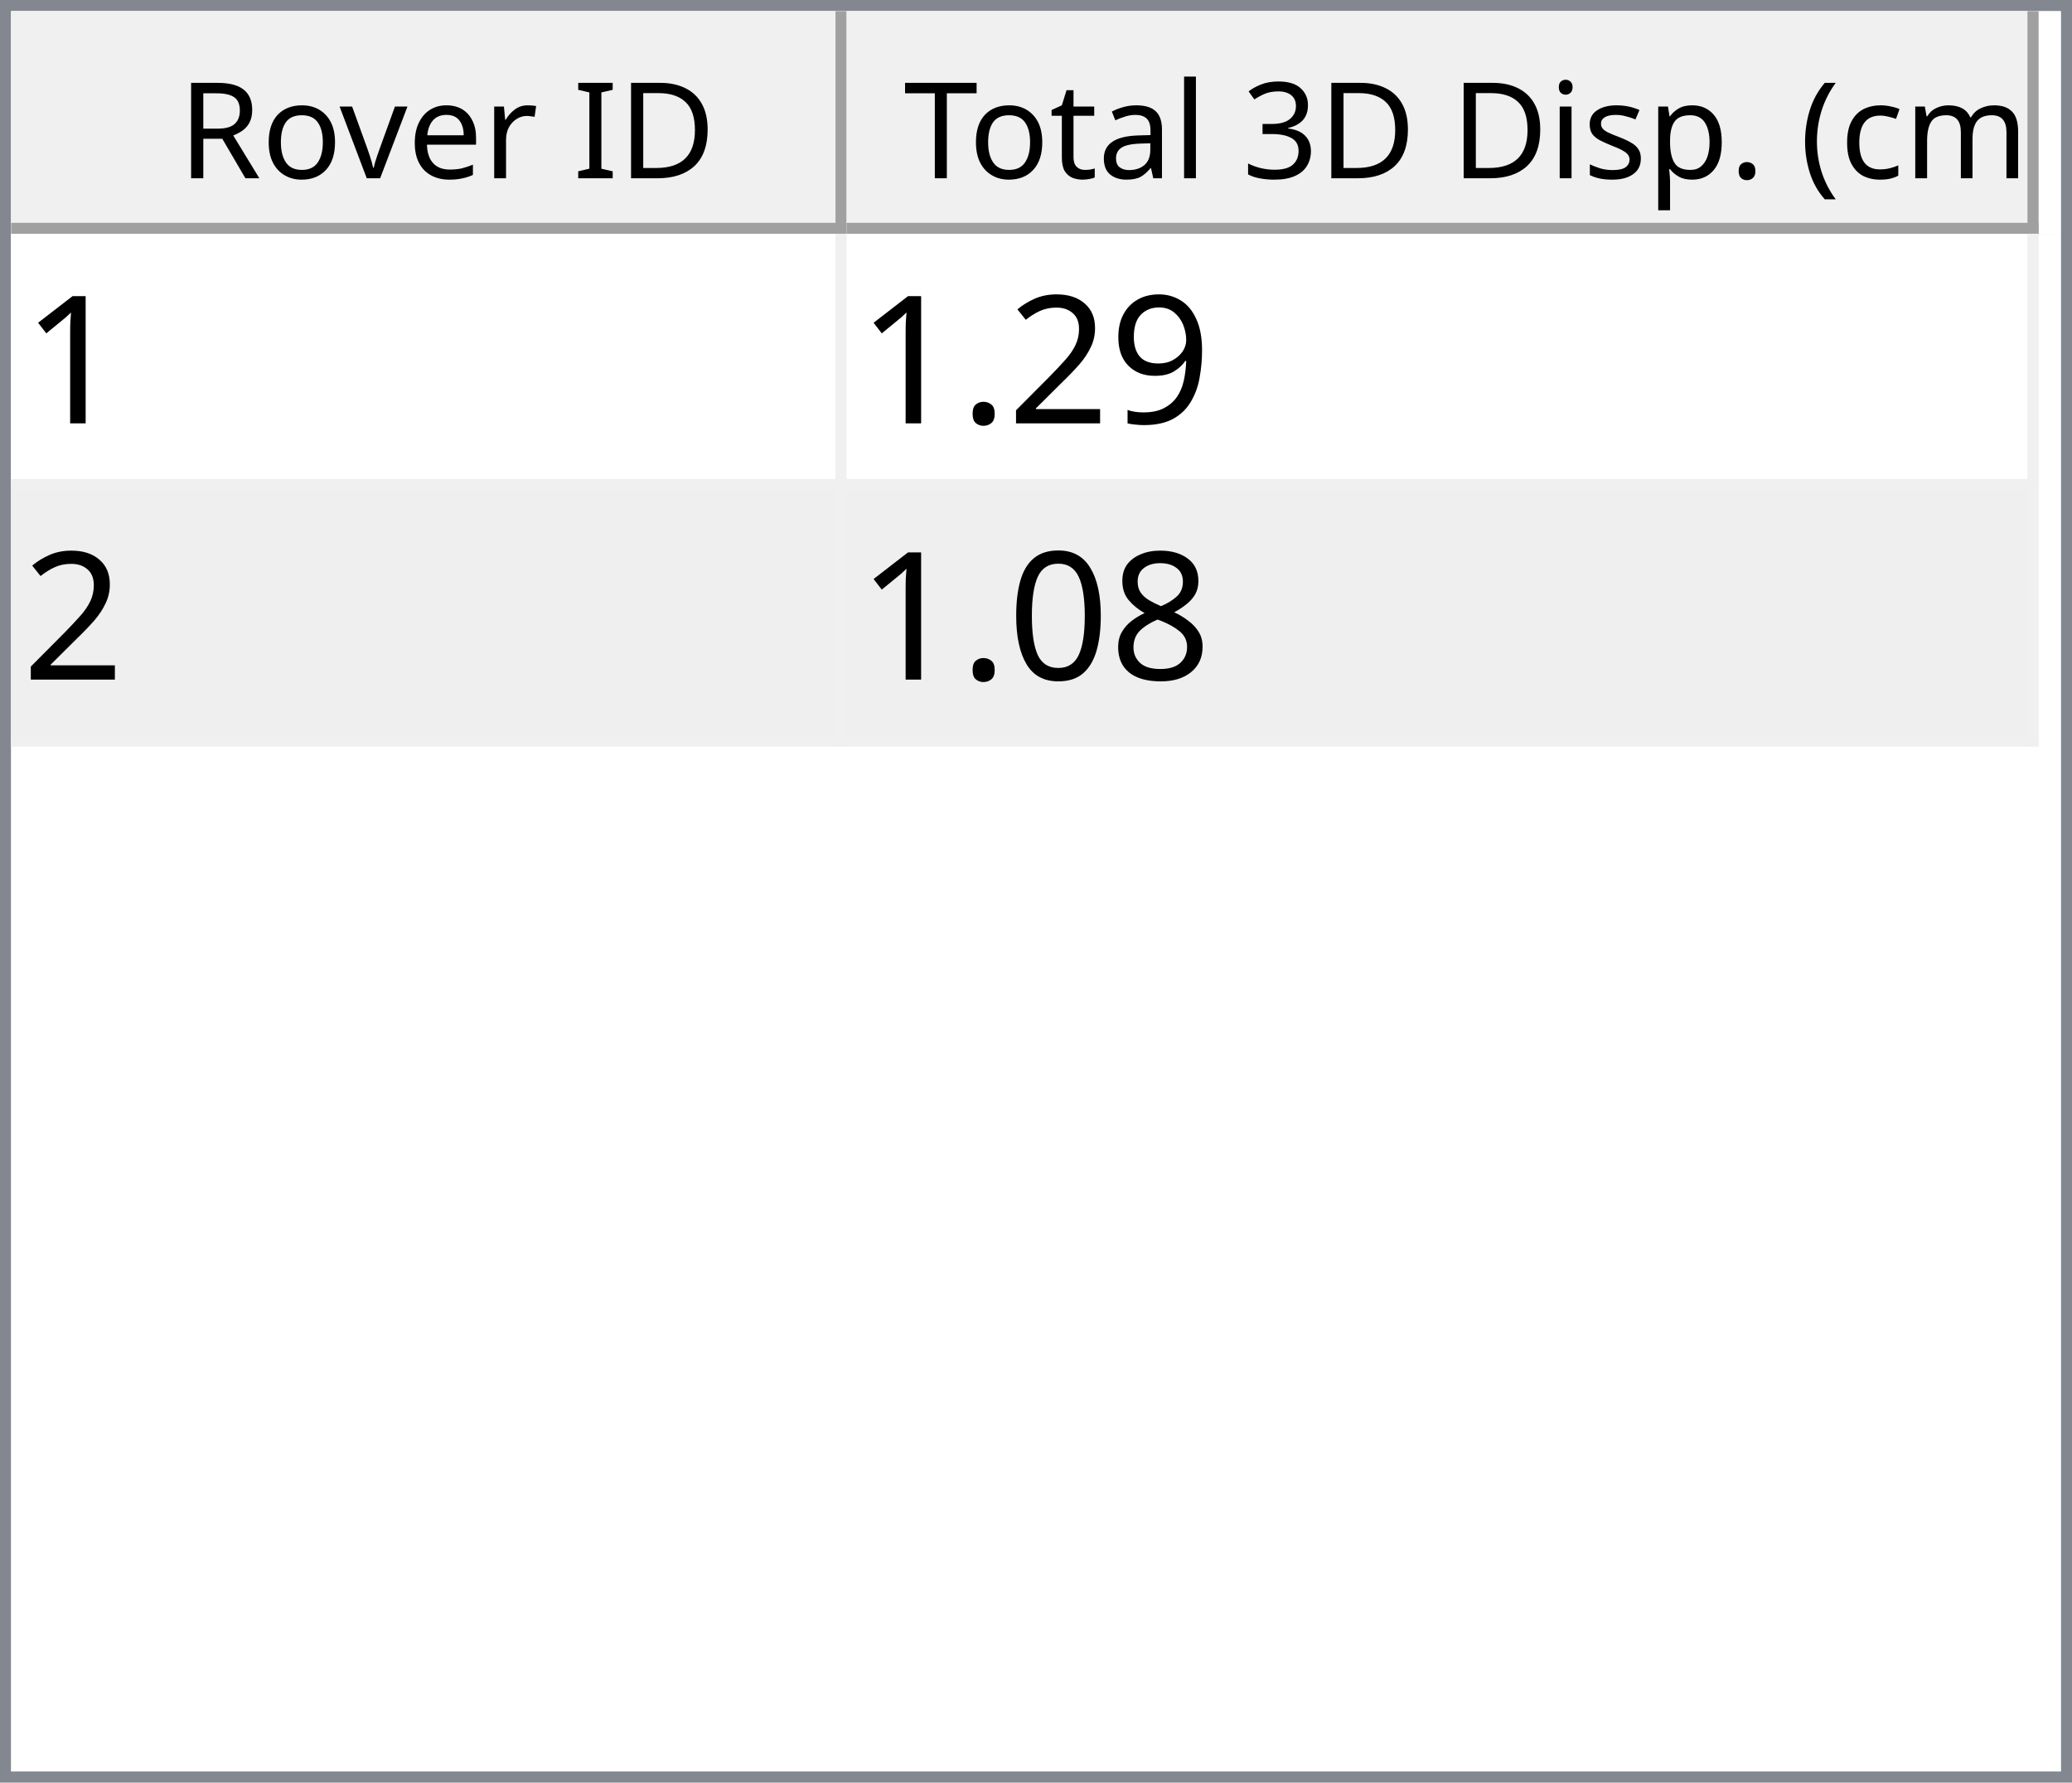
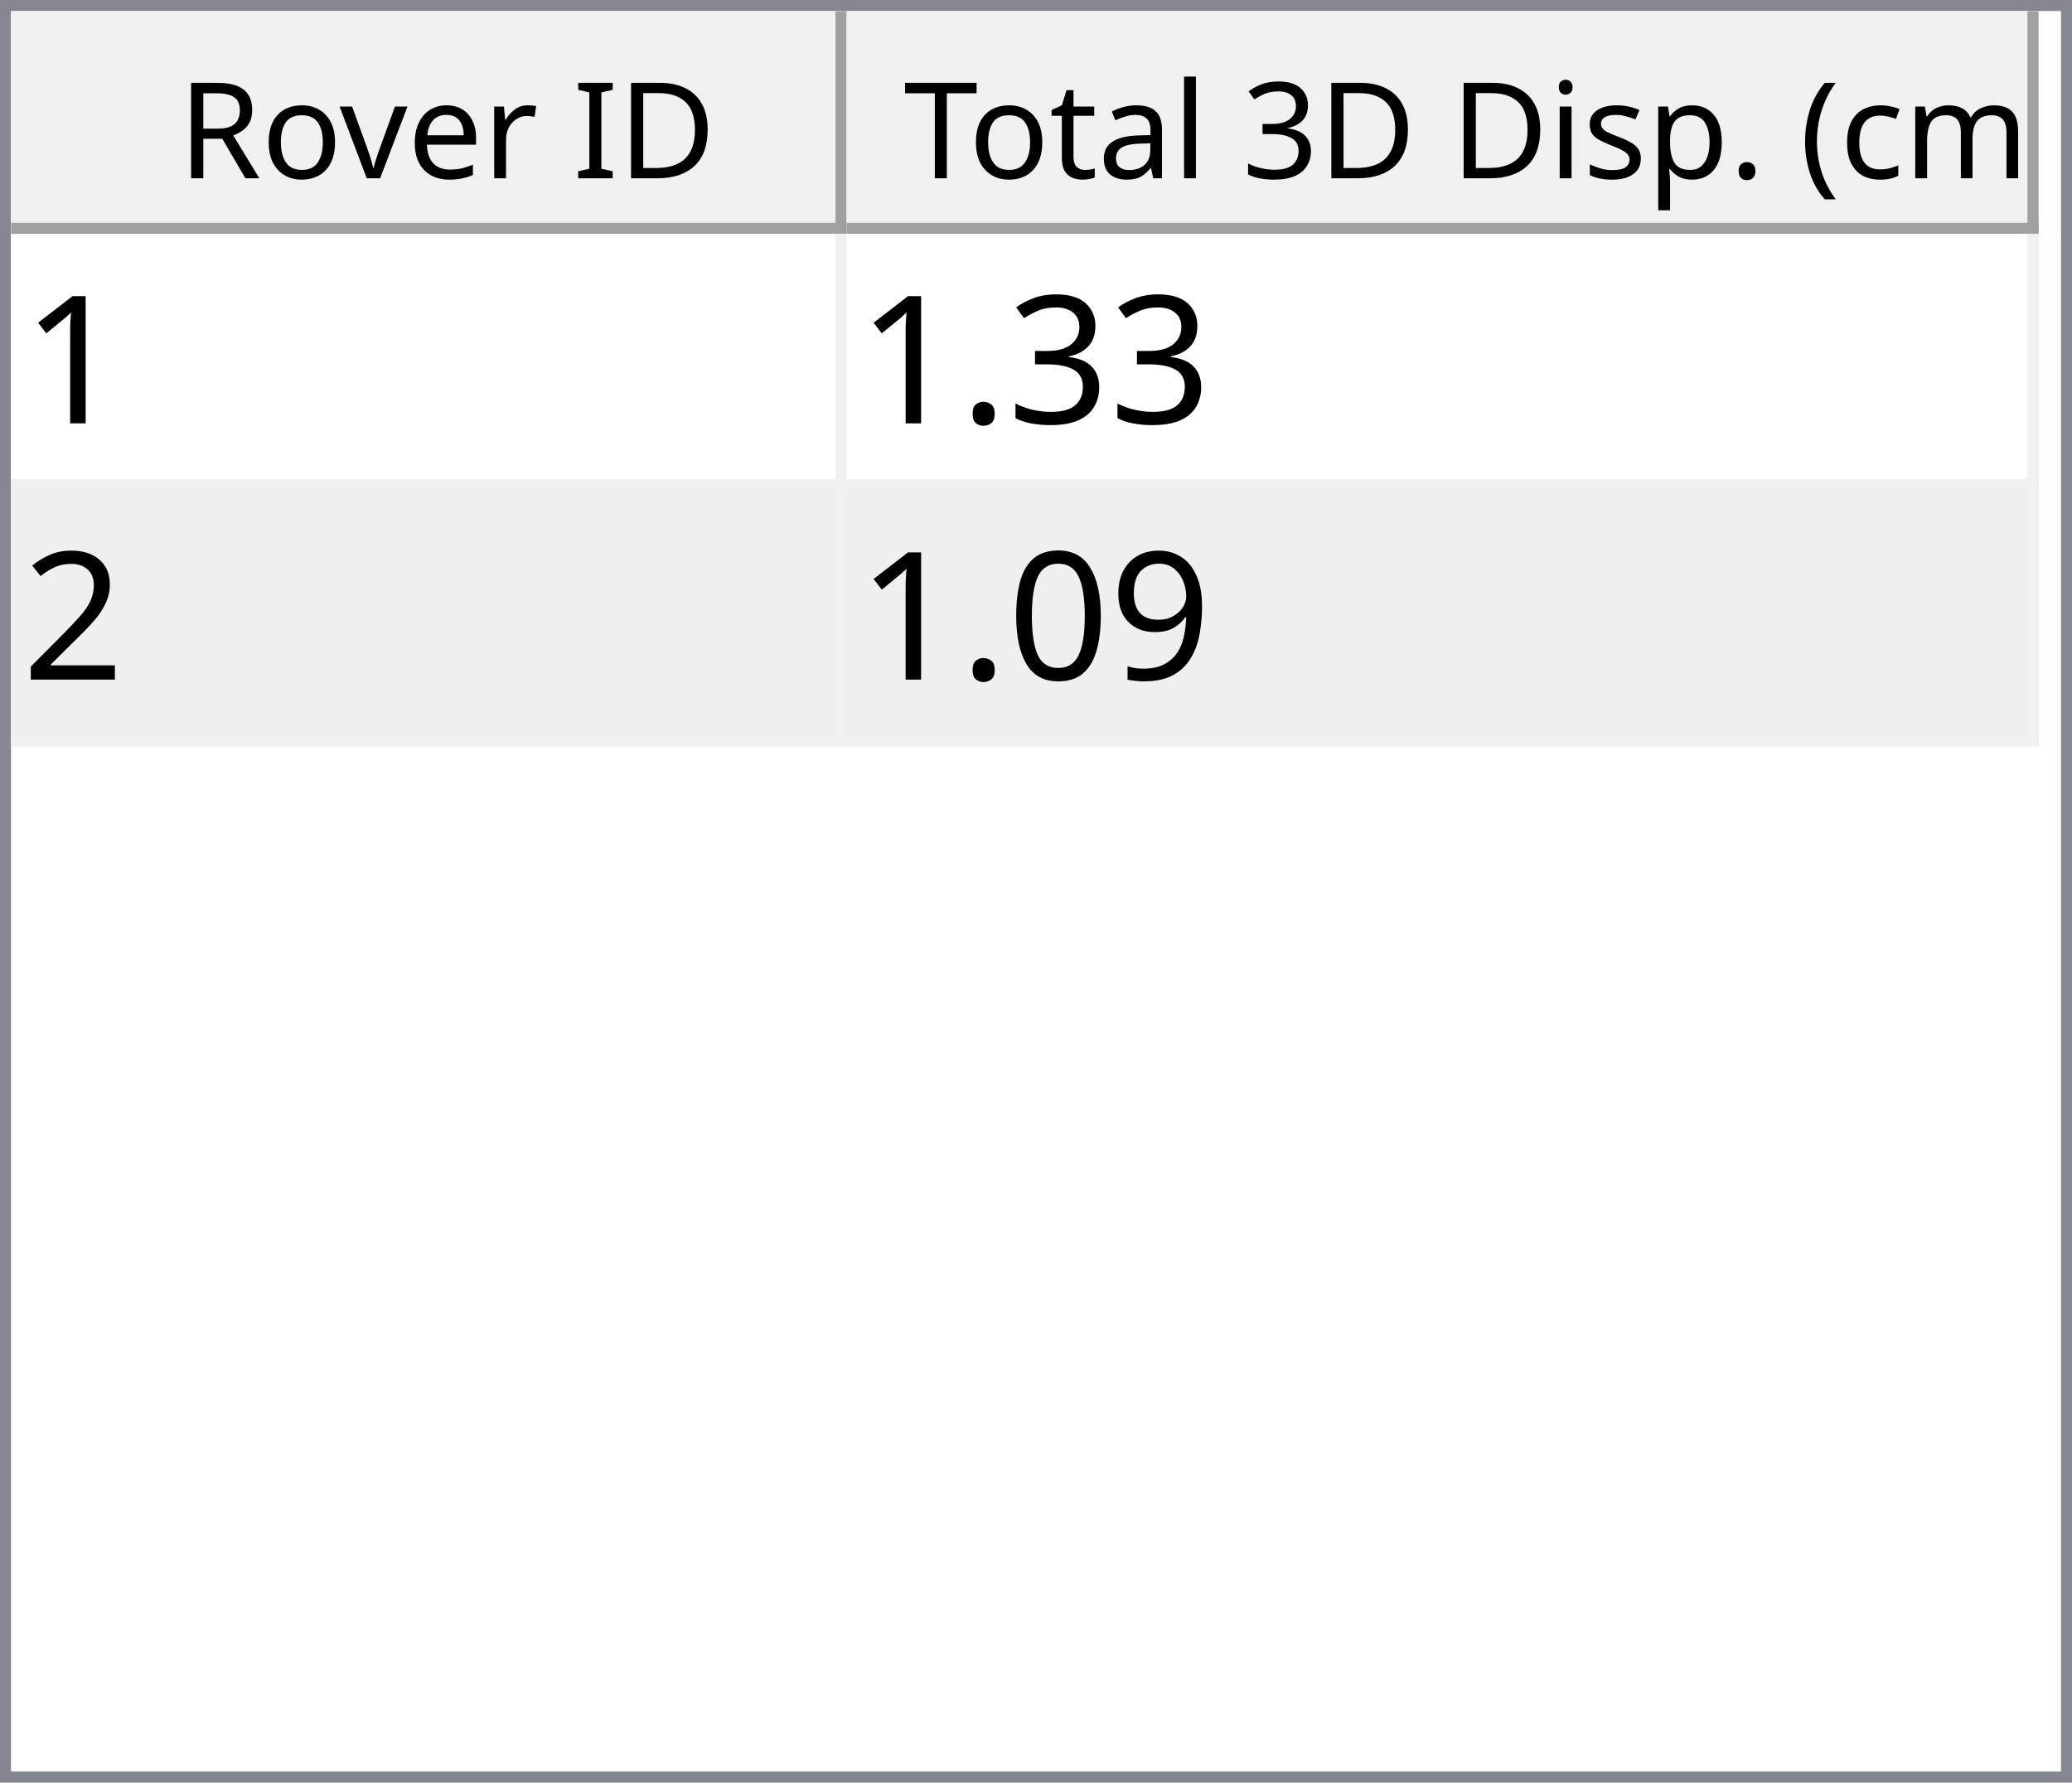
<svg xmlns="http://www.w3.org/2000/svg" style="fill-opacity:1; color-rendering:auto; color-interpolation:auto; text-rendering:auto; stroke:black; stroke-linecap:square; stroke-miterlimit:10; shape-rendering:auto; stroke-opacity:1; fill:black; stroke-dasharray:none; font-weight:normal; stroke-width:1; font-family:'Dialog'; font-style:normal; stroke-linejoin:miter; font-size:12px; stroke-dashoffset:0; image-rendering:auto;" width="186" height="160">
  <defs id="genericDefs" />
  <g>
    <defs id="defs1">
      <clipPath clipPathUnits="userSpaceOnUse" id="clipPath1">
        <path d="M0 0 L186 0 L186 160 L0 160 L0 0 Z" />
      </clipPath>
      <clipPath clipPathUnits="userSpaceOnUse" id="clipPath2">
        <path d="M0 0 L0 160 L186 160 L186 0 Z" />
      </clipPath>
      <clipPath clipPathUnits="userSpaceOnUse" id="clipPath3">
        <path d="M0 0 L0 20 L184 20 L184 0 Z" />
      </clipPath>
      <clipPath clipPathUnits="userSpaceOnUse" id="clipPath4">
        <path d="M0 0 L0 20 L75 20 L75 0 Z" />
      </clipPath>
      <clipPath clipPathUnits="userSpaceOnUse" id="clipPath5">
        <path d="M1 1 L1 19 L74 19 L74 1 Z" />
      </clipPath>
      <clipPath clipPathUnits="userSpaceOnUse" id="clipPath6">
        <path d="M0 0 L0 18 L73 18 L73 0 Z" />
      </clipPath>
      <clipPath clipPathUnits="userSpaceOnUse" id="clipPath7">
        <path d="M-0.5 -0.5 L-0.5 19.5 L74.5 19.5 L74.5 -0.5 Z" />
      </clipPath>
      <clipPath clipPathUnits="userSpaceOnUse" id="clipPath8">
        <path d="M0 0 L0 20 L107 20 L107 0 Z" />
      </clipPath>
      <clipPath clipPathUnits="userSpaceOnUse" id="clipPath9">
        <path d="M1 1 L1 19 L106 19 L106 1 Z" />
      </clipPath>
      <clipPath clipPathUnits="userSpaceOnUse" id="clipPath10">
        <path d="M0 0 L0 18 L105 18 L105 0 Z" />
      </clipPath>
      <clipPath clipPathUnits="userSpaceOnUse" id="clipPath11">
        <path d="M-0.5 -0.5 L-0.5 19.5 L106.5 19.5 L106.5 -0.5 Z" />
      </clipPath>
      <clipPath clipPathUnits="userSpaceOnUse" id="clipPath12">
        <path d="M0 0 L0 138 L184 138 L184 0 Z" />
      </clipPath>
      <clipPath clipPathUnits="userSpaceOnUse" id="clipPath13">
        <path d="M0 0 L0 46 L182 46 L182 0 Z" />
      </clipPath>
      <clipPath clipPathUnits="userSpaceOnUse" id="clipPath14">
        <path d="M-0.5 -0.5 L-0.5 45.5 L181.5 45.5 L181.5 -0.5 Z" />
      </clipPath>
      <clipPath clipPathUnits="userSpaceOnUse" id="clipPath15">
        <path d="M0 0 L0 22 L74 22 L74 0 Z" />
      </clipPath>
      <clipPath clipPathUnits="userSpaceOnUse" id="clipPath16">
        <path d="M0 0 L0 22 L106 22 L106 0 Z" />
      </clipPath>
      <font horiz-adv-x="64.551" id="font1">
        <font-face ascent="107.91" descent="25.098" units-per-em="100" style="font-style:normal; font-family:Segoe UI; font-weight:normal;" />
        <missing-glyph horiz-adv-x="64.551" d="M8.109 0 L8.109 68.266 L56.453 68.266 L56.453 0 L8.109 0 ZM15.328 7.234 L49.219 7.234 L49.219 61.031 L15.328 61.031 L15.328 7.234 Z" />
        <glyph unicode="D" horiz-adv-x="70.117" d="M9.188 0 L9.188 70.016 L28.516 70.016 Q65.531 70.016 65.531 35.891 Q65.531 19.672 55.25 9.836 Q44.969 0 27.734 0 L9.188 0 ZM17.391 62.594 L17.391 7.422 L27.828 7.422 Q41.609 7.422 49.273 14.797 Q56.938 22.172 56.938 35.688 Q56.938 62.594 28.328 62.594 L17.391 62.594 Z" />
        <glyph unicode="I" horiz-adv-x="26.611" d="M17.391 0 L9.188 0 L9.188 70.016 L17.391 70.016 L17.391 0 Z" />
        <glyph unicode=" " horiz-adv-x="27.393" d="" />
        <glyph unicode="r" horiz-adv-x="34.766" d="M34.188 41.891 Q32.078 43.5 28.125 43.5 Q23 43.5 19.555 38.672 Q16.109 33.844 16.109 25.484 L16.109 0 L8.109 0 L8.109 50 L16.109 50 L16.109 39.703 L16.312 39.703 Q18.016 44.969 21.531 47.922 Q25.047 50.875 29.391 50.875 Q32.516 50.875 34.188 50.203 L34.188 41.891 Z" />
        <glyph unicode="e" horiz-adv-x="52.295" d="M48.297 23 L12.984 23 Q13.188 14.656 17.484 10.109 Q21.781 5.562 29.297 5.562 Q37.75 5.562 44.828 11.141 L44.828 3.609 Q38.234 -1.172 27.391 -1.172 Q16.797 -1.172 10.742 5.641 Q4.688 12.453 4.688 24.812 Q4.688 36.469 11.305 43.82 Q17.922 51.172 27.734 51.172 Q37.547 51.172 42.922 44.828 Q48.297 38.484 48.297 27.203 L48.297 23 ZM40.094 29.781 Q40.047 36.719 36.75 40.578 Q33.453 44.438 27.594 44.438 Q21.922 44.438 17.969 40.383 Q14.016 36.328 13.094 29.781 L40.094 29.781 Z" />
        <glyph unicode="v" horiz-adv-x="47.9" d="M47.406 50 L27.484 0 L19.625 0 L0.688 50 L9.469 50 L22.172 13.672 Q23.578 9.672 23.922 6.688 L24.125 6.688 Q24.609 10.453 25.688 13.484 L38.969 50 L47.406 50 Z" />
        <glyph unicode="o" horiz-adv-x="58.594" d="M29 -1.172 Q17.922 -1.172 11.305 5.836 Q4.688 12.844 4.688 24.422 Q4.688 37.016 11.57 44.094 Q18.453 51.172 30.172 51.172 Q41.359 51.172 47.633 44.289 Q53.906 37.406 53.906 25.203 Q53.906 13.234 47.141 6.031 Q40.375 -1.172 29 -1.172 ZM29.594 44.438 Q21.875 44.438 17.383 39.188 Q12.891 33.938 12.891 24.703 Q12.891 15.828 17.43 10.695 Q21.969 5.562 29.594 5.562 Q37.359 5.562 41.531 10.594 Q45.703 15.625 45.703 24.906 Q45.703 34.281 41.531 39.359 Q37.359 44.438 29.594 44.438 Z" />
        <glyph unicode="R" horiz-adv-x="59.814" d="M59.375 0 L49.609 0 L37.891 19.625 Q36.281 22.359 34.766 24.289 Q33.25 26.219 31.664 27.438 Q30.078 28.656 28.25 29.219 Q26.422 29.781 24.125 29.781 L17.391 29.781 L17.391 0 L9.188 0 L9.188 70.016 L30.078 70.016 Q34.672 70.016 38.555 68.867 Q42.438 67.719 45.289 65.375 Q48.141 63.031 49.758 59.547 Q51.375 56.062 51.375 51.375 Q51.375 47.703 50.273 44.656 Q49.172 41.609 47.148 39.211 Q45.125 36.812 42.266 35.133 Q39.406 33.453 35.844 32.516 L35.844 32.328 Q37.594 31.547 38.891 30.547 Q40.188 29.547 41.359 28.18 Q42.531 26.812 43.68 25.078 Q44.828 23.344 46.234 21.047 L59.375 0 ZM17.391 62.594 L17.391 37.203 L28.516 37.203 Q31.594 37.203 34.203 38.133 Q36.812 39.062 38.719 40.797 Q40.625 42.531 41.703 45.047 Q42.781 47.562 42.781 50.688 Q42.781 56.297 39.141 59.445 Q35.5 62.594 28.609 62.594 L17.391 62.594 Z" />
        <glyph unicode=")" horiz-adv-x="30.176" d="M8.297 -15.922 L1.172 -15.922 Q16.406 2.344 16.406 26.812 Q16.406 51.469 1.078 70.016 L8.297 70.016 Q23.531 52.156 23.531 26.703 Q23.531 1.375 8.297 -15.922 Z" />
        <glyph unicode="m" horiz-adv-x="86.133" d="M79.109 0 L71.094 0 L71.094 28.719 Q71.094 37.016 68.531 40.727 Q65.969 44.438 59.906 44.438 Q54.781 44.438 51.195 39.75 Q47.609 35.062 47.609 28.516 L47.609 0 L39.594 0 L39.594 29.688 Q39.594 44.438 28.219 44.438 Q22.953 44.438 19.531 40.016 Q16.109 35.594 16.109 28.516 L16.109 0 L8.109 0 L8.109 50 L16.109 50 L16.109 42.094 L16.312 42.094 Q21.625 51.172 31.844 51.172 Q36.969 51.172 40.773 48.312 Q44.578 45.453 46 40.828 Q51.562 51.172 62.594 51.172 Q79.109 51.172 79.109 30.812 L79.109 0 Z" />
        <glyph unicode="c" horiz-adv-x="46.191" d="M42.188 2.297 Q36.422 -1.172 28.516 -1.172 Q17.828 -1.172 11.258 5.789 Q4.688 12.75 4.688 23.828 Q4.688 36.188 11.766 43.68 Q18.844 51.172 30.672 51.172 Q37.25 51.172 42.281 48.734 L42.281 40.531 Q36.719 44.438 30.375 44.438 Q22.703 44.438 17.797 38.945 Q12.891 33.453 12.891 24.516 Q12.891 15.719 17.508 10.641 Q22.125 5.562 29.891 5.562 Q36.422 5.562 42.188 9.906 L42.188 2.297 Z" />
        <glyph unicode="(" horiz-adv-x="30.176" d="M29.109 -15.922 L21.969 -15.922 Q6.844 1.375 6.844 26.703 Q6.844 52.156 21.969 70.016 L29.203 70.016 Q13.875 51.469 13.875 26.812 Q13.875 2.344 29.109 -15.922 Z" />
        <glyph unicode="." horiz-adv-x="21.68" d="M10.891 -1.078 Q8.641 -1.078 7.055 0.539 Q5.469 2.156 5.469 4.391 Q5.469 6.641 7.055 8.273 Q8.641 9.906 10.891 9.906 Q13.188 9.906 14.797 8.273 Q16.406 6.641 16.406 4.391 Q16.406 2.156 14.797 0.539 Q13.188 -1.078 10.891 -1.078 Z" />
        <glyph unicode="p" horiz-adv-x="58.789" d="M16.312 7.234 L16.109 7.234 L16.109 -23 L8.109 -23 L8.109 50 L16.109 50 L16.109 41.219 L16.312 41.219 Q22.219 51.172 33.594 51.172 Q43.266 51.172 48.688 44.461 Q54.109 37.75 54.109 26.469 Q54.109 13.922 48 6.375 Q41.891 -1.172 31.297 -1.172 Q21.578 -1.172 16.312 7.234 ZM16.109 27.391 L16.109 20.406 Q16.109 14.203 20.141 9.883 Q24.172 5.562 30.375 5.562 Q37.641 5.562 41.773 11.133 Q45.906 16.703 45.906 26.609 Q45.906 34.969 42.047 39.703 Q38.188 44.438 31.594 44.438 Q24.609 44.438 20.359 39.578 Q16.109 34.719 16.109 27.391 Z" />
        <glyph unicode="s" horiz-adv-x="42.432" d="M5.078 1.812 L5.078 10.406 Q11.625 5.562 19.484 5.562 Q30.031 5.562 30.031 12.594 Q30.031 14.594 29.125 15.992 Q28.219 17.391 26.68 18.461 Q25.141 19.531 23.07 20.383 Q21 21.234 18.609 22.172 Q15.281 23.484 12.766 24.828 Q10.25 26.172 8.57 27.859 Q6.891 29.547 6.031 31.695 Q5.172 33.844 5.172 36.719 Q5.172 40.234 6.789 42.945 Q8.406 45.656 11.086 47.484 Q13.766 49.312 17.211 50.242 Q20.656 51.172 24.312 51.172 Q30.812 51.172 35.938 48.922 L35.938 40.828 Q30.422 44.438 23.25 44.438 Q21 44.438 19.195 43.922 Q17.391 43.406 16.094 42.477 Q14.797 41.547 14.086 40.258 Q13.375 38.969 13.375 37.406 Q13.375 35.453 14.086 34.133 Q14.797 32.812 16.164 31.789 Q17.531 30.766 19.484 29.938 Q21.438 29.109 23.922 28.125 Q27.25 26.859 29.883 25.516 Q32.516 24.172 34.375 22.484 Q36.234 20.797 37.234 18.602 Q38.234 16.406 38.234 13.375 Q38.234 9.672 36.602 6.938 Q34.969 4.203 32.234 2.398 Q29.5 0.594 25.93 -0.289 Q22.359 -1.172 18.453 -1.172 Q10.75 -1.172 5.078 1.812 Z" />
        <glyph unicode="i" horiz-adv-x="24.219" d="M12.203 62.703 Q10.062 62.703 8.547 64.164 Q7.031 65.625 7.031 67.875 Q7.031 70.125 8.547 71.609 Q10.062 73.094 12.203 73.094 Q14.406 73.094 15.945 71.609 Q17.484 70.125 17.484 67.875 Q17.484 65.719 15.945 64.211 Q14.406 62.703 12.203 62.703 ZM16.109 0 L8.109 0 L8.109 50 L16.109 50 L16.109 0 Z" />
        <glyph unicode="3" horiz-adv-x="53.906" d="M46.531 19.828 Q46.531 15.094 44.75 11.211 Q42.969 7.328 39.719 4.57 Q36.469 1.812 31.93 0.297 Q27.391 -1.219 21.922 -1.219 Q11.922 -1.219 6 2.594 L6 11.188 Q13.094 5.609 22.219 5.609 Q25.875 5.609 28.828 6.539 Q31.781 7.469 33.906 9.227 Q36.031 10.984 37.18 13.477 Q38.328 15.969 38.328 19.094 Q38.328 32.812 18.797 32.812 L12.984 32.812 L12.984 39.594 L18.5 39.594 Q35.797 39.594 35.797 52.484 Q35.797 64.406 22.609 64.406 Q15.188 64.406 8.688 59.422 L8.688 67.188 Q15.375 71.188 24.609 71.188 Q29 71.188 32.57 69.969 Q36.141 68.75 38.68 66.555 Q41.219 64.359 42.609 61.281 Q44 58.203 44 54.5 Q44 40.672 30.031 36.719 L30.031 36.531 Q33.594 36.141 36.625 34.797 Q39.656 33.453 41.852 31.305 Q44.047 29.156 45.289 26.25 Q46.531 23.344 46.531 19.828 Z" />
        <glyph unicode="l" horiz-adv-x="24.219" d="M16.109 0 L8.109 0 L8.109 74.031 L16.109 74.031 L16.109 0 Z" />
        <glyph unicode="a" horiz-adv-x="50.879" d="M43.891 0 L35.891 0 L35.891 7.812 L35.688 7.812 Q30.469 -1.172 20.312 -1.172 Q12.844 -1.172 8.617 2.781 Q4.391 6.734 4.391 13.281 Q4.391 27.297 20.906 29.594 L35.891 31.688 Q35.891 44.438 25.594 44.438 Q16.547 44.438 9.281 38.281 L9.281 46.484 Q16.656 51.172 26.266 51.172 Q43.891 51.172 43.891 32.516 L43.891 0 ZM35.891 25.297 L23.828 23.641 Q18.266 22.859 15.43 20.875 Q12.594 18.891 12.594 13.875 Q12.594 10.203 15.211 7.883 Q17.828 5.562 22.172 5.562 Q28.125 5.562 32.008 9.742 Q35.891 13.922 35.891 20.312 L35.891 25.297 Z" />
        <glyph unicode="t" horiz-adv-x="33.887" d="M31.297 0.484 Q28.469 -1.078 23.828 -1.078 Q10.688 -1.078 10.688 13.578 L10.688 43.172 L2.094 43.172 L2.094 50 L10.688 50 L10.688 62.203 L18.703 64.797 L18.703 50 L31.297 50 L31.297 43.172 L18.703 43.172 L18.703 14.984 Q18.703 9.969 20.414 7.82 Q22.125 5.672 26.078 5.672 Q29.109 5.672 31.297 7.328 L31.297 0.484 Z" />
        <glyph unicode="T" horiz-adv-x="52.393" d="M50.594 62.594 L30.375 62.594 L30.375 0 L22.172 0 L22.172 62.594 L2 62.594 L2 70.016 L50.594 70.016 L50.594 62.594 Z" />
      </font>
      <font horiz-adv-x="75.0" id="font2">
        <font-face ascent="100.537" descent="21.973" units-per-em="100" style="font-style:normal; font-family:sans-serif; font-weight:normal;" />
        <missing-glyph horiz-adv-x="75.0" d="M12.5 0 L12.5 62.5 L62.5 62.5 L62.5 0 L12.5 0 ZM14.062 1.562 L60.938 1.562 L60.938 60.938 L14.062 60.938 L14.062 1.562 Z" />
        <glyph unicode="1" horiz-adv-x="55.615" d="M37.25 0 L28.469 0 L28.469 56 Q25.297 52.984 20.141 49.953 Q14.984 46.922 10.891 45.406 L10.891 53.906 Q18.266 57.375 23.781 62.305 Q29.297 67.234 31.594 71.875 L37.25 71.875 L37.25 0 Z" />
+         <glyph unicode="3" horiz-adv-x="55.615" d="M4.203 18.891 L12.984 20.062 Q14.5 12.594 18.141 9.297 Q21.781 6 27 6 Q33.203 6 37.477 10.297 Q41.75 14.594 41.75 20.953 Q41.75 27 37.797 30.93 Q33.844 34.859 27.734 34.859 Q25.25 34.859 21.531 33.891 L22.516 41.609 Q23.391 41.5 23.922 41.5 Q29.547 41.5 34.039 44.43 Q38.531 47.359 38.531 53.469 Q38.531 58.297 35.258 61.477 Q31.984 64.656 26.812 64.656 Q21.688 64.656 18.266 61.43 Q14.844 58.203 13.875 51.766 L5.078 53.328 Q6.688 62.156 12.398 67.016 Q18.109 71.875 26.609 71.875 Q32.469 71.875 37.398 69.359 Q42.328 66.844 44.945 62.5 Q47.562 58.156 47.562 53.266 Q47.562 48.641 45.07 44.828 Q42.578 41.016 37.703 38.766 Q44.047 37.312 47.562 32.695 Q51.078 28.078 51.078 21.141 Q51.078 11.766 44.242 5.25 Q37.406 -1.266 26.953 -1.266 Q17.531 -1.266 11.305 4.352 Q5.078 9.969 4.203 18.891 Z" />
+         <glyph unicode="." horiz-adv-x="27.783" d="M9.078 0 L9.078 10.016 L19.094 10.016 L19.094 0 L9.078 0 Z" />
+         <glyph unicode="2" horiz-adv-x="55.615" d="M50.344 8.453 L50.344 0 L3.031 0 Q2.938 3.172 4.047 6.109 Q5.859 10.938 9.836 15.625 Q13.812 20.312 21.344 26.469 Q33.016 36.031 37.117 41.625 Q41.219 47.219 41.219 52.203 Q41.219 57.422 37.477 61.008 Q33.734 64.594 27.734 64.594 Q21.391 64.594 17.578 60.789 Q13.766 56.984 13.719 50.25 L4.688 51.172 Q5.609 61.281 11.664 66.578 Q17.719 71.875 27.938 71.875 Q38.234 71.875 44.242 66.164 Q50.25 60.453 50.25 52 Q50.25 47.703 48.492 43.555 Q46.734 39.406 42.656 34.812 Q38.578 30.219 29.109 22.219 Q21.188 15.578 18.945 13.211 Q16.703 10.844 15.234 8.453 L50.344 8.453 Z" />
        <glyph unicode="9" horiz-adv-x="55.615" d="M5.469 16.547 L13.922 17.328 Q14.984 11.375 18.016 8.688 Q21.047 6 25.781 6 Q29.828 6 32.883 7.859 Q35.938 9.719 37.891 12.82 Q39.844 15.922 41.164 21.195 Q42.484 26.469 42.484 31.938 Q42.484 32.516 42.438 33.688 Q39.797 29.5 35.234 26.883 Q30.672 24.266 25.344 24.266 Q16.453 24.266 10.305 30.711 Q4.156 37.156 4.156 47.703 Q4.156 58.594 10.578 65.234 Q17 71.875 26.656 71.875 Q33.641 71.875 39.43 68.117 Q45.219 64.359 48.219 57.398 Q51.219 50.438 51.219 37.25 Q51.219 23.531 48.242 15.406 Q45.266 7.281 39.383 3.031 Q33.5 -1.219 25.594 -1.219 Q17.188 -1.219 11.867 3.445 Q6.547 8.109 5.469 16.547 ZM41.453 48.141 Q41.453 55.719 37.43 60.156 Q33.406 64.594 27.734 64.594 Q21.875 64.594 17.531 59.812 Q13.188 55.031 13.188 47.406 Q13.188 40.578 17.312 36.305 Q21.438 32.031 27.484 32.031 Q33.594 32.031 37.523 36.305 Q41.453 40.578 41.453 48.141 Z" />
-         <glyph unicode="2" horiz-adv-x="55.615" d="M50.344 8.453 L50.344 0 L3.031 0 Q2.938 3.172 4.047 6.109 Q5.859 10.938 9.836 15.625 Q13.812 20.312 21.344 26.469 Q33.016 36.031 37.117 41.625 Q41.219 47.219 41.219 52.203 Q41.219 57.422 37.477 61.008 Q33.734 64.594 27.734 64.594 Q21.391 64.594 17.578 60.789 Q13.766 56.984 13.719 50.25 L4.688 51.172 Q5.609 61.281 11.664 66.578 Q17.719 71.875 27.938 71.875 Q38.234 71.875 44.242 66.164 Q50.25 60.453 50.25 52 Q50.25 47.703 48.492 43.555 Q46.734 39.406 42.656 34.812 Q38.578 30.219 29.109 22.219 Q21.188 15.578 18.945 13.211 Q16.703 10.844 15.234 8.453 L50.344 8.453 Z" />
-         <glyph unicode="." horiz-adv-x="27.783" d="M9.078 0 L9.078 10.016 L19.094 10.016 L19.094 0 L9.078 0 Z" />
-         <glyph unicode="8" horiz-adv-x="55.615" d="M17.672 38.812 Q12.203 40.828 9.57 44.539 Q6.938 48.25 6.938 53.422 Q6.938 61.234 12.555 66.555 Q18.172 71.875 27.484 71.875 Q36.859 71.875 42.578 66.43 Q48.297 60.984 48.297 53.172 Q48.297 48.188 45.68 44.508 Q43.062 40.828 37.75 38.812 Q44.344 36.672 47.781 31.883 Q51.219 27.094 51.219 20.453 Q51.219 11.281 44.727 5.031 Q38.234 -1.219 27.641 -1.219 Q17.047 -1.219 10.547 5.055 Q4.047 11.328 4.047 20.703 Q4.047 27.688 7.594 32.398 Q11.141 37.109 17.672 38.812 ZM15.922 53.719 Q15.922 48.641 19.195 45.414 Q22.469 42.188 27.688 42.188 Q32.766 42.188 36.016 45.383 Q39.266 48.578 39.266 53.219 Q39.266 58.062 35.914 61.359 Q32.562 64.656 27.594 64.656 Q22.562 64.656 19.242 61.43 Q15.922 58.203 15.922 53.719 ZM13.094 20.656 Q13.094 16.891 14.875 13.375 Q16.656 9.859 20.172 7.93 Q23.688 6 27.734 6 Q34.031 6 38.133 10.055 Q42.234 14.109 42.234 20.359 Q42.234 26.703 38.016 30.859 Q33.797 35.016 27.438 35.016 Q21.234 35.016 17.164 30.914 Q13.094 26.812 13.094 20.656 Z" />
        <glyph unicode="0" horiz-adv-x="55.615" d="M4.156 35.297 Q4.156 48 6.766 55.742 Q9.375 63.484 14.523 67.68 Q19.672 71.875 27.484 71.875 Q33.25 71.875 37.594 69.555 Q41.938 67.234 44.773 62.867 Q47.609 58.5 49.219 52.227 Q50.828 45.953 50.828 35.297 Q50.828 22.703 48.242 14.969 Q45.656 7.234 40.508 3.008 Q35.359 -1.219 27.484 -1.219 Q17.141 -1.219 11.234 6.203 Q4.156 15.141 4.156 35.297 ZM13.188 35.297 Q13.188 17.672 17.312 11.836 Q21.438 6 27.484 6 Q33.547 6 37.672 11.859 Q41.797 17.719 41.797 35.297 Q41.797 52.984 37.672 58.789 Q33.547 64.594 27.391 64.594 Q21.344 64.594 17.719 59.469 Q13.188 52.938 13.188 35.297 Z" />
      </font>
    </defs>
    <g style="fill:white; stroke:white;">
      <rect x="0" y="0" width="186" style="clip-path:url(#clipPath1); stroke:none;" height="160" />
    </g>
    <g style="fill:white; text-rendering:optimizeSpeed; color-rendering:optimizeSpeed; image-rendering:optimizeSpeed; shape-rendering:crispEdges; stroke:white; color-interpolation:sRGB;">
      <rect x="0" width="186" height="160" y="0" style="stroke:none;" />
      <path style="stroke:none;" d="M0 160 L186 160 L186 0 L0 0 Z" />
    </g>
    <g style="fill:rgb(240,240,240); font-family:'Segoe UI'; stroke:rgb(240,240,240);">
      <rect x="0" y="0" width="186" style="clip-path:url(#clipPath2); stroke:none;" height="160" />
    </g>
    <g style="fill:rgb(130,135,144); font-family:'Segoe UI'; stroke:rgb(130,135,144);">
      <path d="M0 0 L186 0 L186 160 L0 160 L0 0 ZM1 1 L185 1 L185 159 L1 159 L1 1 Z" style="fill-rule:evenodd; clip-path:url(#clipPath2); stroke:none;" />
    </g>
    <g style="fill:white; font-family:'Segoe UI'; stroke:white;" transform="translate(1,1)">
      <rect x="0" y="0" width="184" style="clip-path:url(#clipPath3); stroke:none;" height="20" />
    </g>
    <g style="fill:rgb(240,240,240); font-family:'Segoe UI'; stroke:rgb(240,240,240);" transform="translate(1,1)">
      <rect x="0" y="0" width="75" style="clip-path:url(#clipPath4); stroke:none;" height="20" />
    </g>
    <g style="font-family:'Segoe UI';" transform="translate(2,2)">
      <text x="14" xml:space="preserve" y="14" style="clip-path:url(#clipPath6); stroke:none;">Rover ID</text>
    </g>
    <g style="fill:rgb(160,160,160); font-family:'Segoe UI'; stroke:rgb(160,160,160); stroke-linejoin:bevel;" transform="translate(1.5,1.5)">
      <line x1="74" x2="74" y1="0" style="fill:none; clip-path:url(#clipPath7);" y2="19" />
    </g>
    <g style="fill:rgb(160,160,160); font-family:'Segoe UI'; stroke:rgb(160,160,160); stroke-linejoin:bevel;" transform="matrix(1,0,0,1,1,1) translate(0.5,0.5)">
      <line x1="0" x2="74" y1="19" style="fill:none; clip-path:url(#clipPath7);" y2="19" />
    </g>
    <g style="fill:rgb(240,240,240); font-family:'Segoe UI'; stroke:rgb(240,240,240);" transform="translate(76,1)">
      <rect x="0" y="0" width="107" style="clip-path:url(#clipPath8); stroke:none;" height="20" />
    </g>
    <g style="font-family:'Segoe UI';" transform="translate(77,2)">
      <text x="1" xml:space="preserve" y="14" style="clip-path:url(#clipPath10); stroke:none;"> Total 3D Disp. (cm)</text>
    </g>
    <g style="fill:rgb(160,160,160); font-family:'Segoe UI'; stroke:rgb(160,160,160); stroke-linejoin:bevel;" transform="translate(76.5,1.5)">
      <line x1="106" x2="106" y1="0" style="fill:none; clip-path:url(#clipPath11);" y2="19" />
    </g>
    <g style="fill:rgb(160,160,160); font-family:'Segoe UI'; stroke:rgb(160,160,160); stroke-linejoin:bevel;" transform="matrix(1,0,0,1,76,1) translate(0.5,0.5)">
      <line x1="0" x2="106" y1="19" style="fill:none; clip-path:url(#clipPath11);" y2="19" />
    </g>
    <g style="fill:white; font-family:'Segoe UI'; stroke:white;" transform="translate(1,21)">
      <rect x="0" y="0" width="184" style="clip-path:url(#clipPath12); stroke:none;" height="138" />
    </g>
    <g style="fill:rgb(240,240,240); font-size:16px; font-family:sans-serif; stroke:rgb(240,240,240);" transform="translate(1,21)">
      <rect x="0" y="0" width="182" style="clip-path:url(#clipPath13); stroke:none;" height="46" />
      <line transform="translate(0.5,0.5)" x1="0" x2="181" y1="22" style="clip-path:url(#clipPath14); fill:none; stroke-linejoin:bevel;" y2="22" />
    </g>
    <g transform="matrix(1,0,0,1,1,21) translate(0.5,0.5)" style="fill:rgb(240,240,240); font-size:16px; font-family:sans-serif; stroke:rgb(240,240,240); stroke-linejoin:bevel;">
      <line x1="0" x2="181" y1="45" style="fill:none; clip-path:url(#clipPath14);" y2="45" />
    </g>
    <g transform="matrix(1,0,0,1,1,21) translate(0.5,0.5)" style="fill:rgb(240,240,240); font-size:16px; font-family:sans-serif; stroke:rgb(240,240,240); stroke-linejoin:bevel;">
      <line x1="74" x2="74" y1="0" style="fill:none; clip-path:url(#clipPath14);" y2="45" />
    </g>
    <g transform="matrix(1,0,0,1,1,21) translate(0.5,0.5)" style="fill:rgb(240,240,240); font-size:16px; font-family:sans-serif; stroke:rgb(240,240,240); stroke-linejoin:bevel;">
      <line x1="181" x2="181" y1="0" style="fill:none; clip-path:url(#clipPath14);" y2="45" />
    </g>
    <g style="fill:white; font-size:16px; font-family:sans-serif; stroke:white;" transform="matrix(1,0,0,1,1,21)">
      <rect x="0" y="0" width="74" style="clip-path:url(#clipPath15); stroke:none;" height="22" />
      <text x="1" y="17" style="fill:black; clip-path:url(#clipPath15); stroke:none;" xml:space="preserve">1</text>
    </g>
    <g style="fill:white; font-size:16px; font-family:sans-serif; stroke:white;" transform="matrix(1,0,0,1,1,21) translate(75,0)">
      <rect x="0" y="0" width="106" style="clip-path:url(#clipPath16); stroke:none;" height="22" />
-       <text x="1" y="17" style="fill:black; clip-path:url(#clipPath16); stroke:none;" xml:space="preserve">1.29</text>
+       <text x="1" y="17" style="fill:black; clip-path:url(#clipPath16); stroke:none;" xml:space="preserve">1.33</text>
    </g>
    <g style="fill:rgb(239,239,239); font-size:16px; font-family:sans-serif; stroke:rgb(239,239,239);" transform="matrix(1,0,0,1,1,21) translate(0,23)">
      <rect x="0" y="0" width="74" style="clip-path:url(#clipPath15); stroke:none;" height="22" />
      <text x="1" y="17" style="fill:black; clip-path:url(#clipPath15); stroke:none;" xml:space="preserve">2</text>
    </g>
    <g style="fill:rgb(239,239,239); font-size:16px; font-family:sans-serif; stroke:rgb(239,239,239);" transform="matrix(1,0,0,1,1,21) translate(75,23)">
      <rect x="0" y="0" width="106" style="clip-path:url(#clipPath16); stroke:none;" height="22" />
-       <text x="1" y="17" style="fill:black; clip-path:url(#clipPath16); stroke:none;" xml:space="preserve">1.08</text>
+       <text x="1" y="17" style="fill:black; clip-path:url(#clipPath16); stroke:none;" xml:space="preserve">1.09</text>
    </g>
  </g>
</svg>
